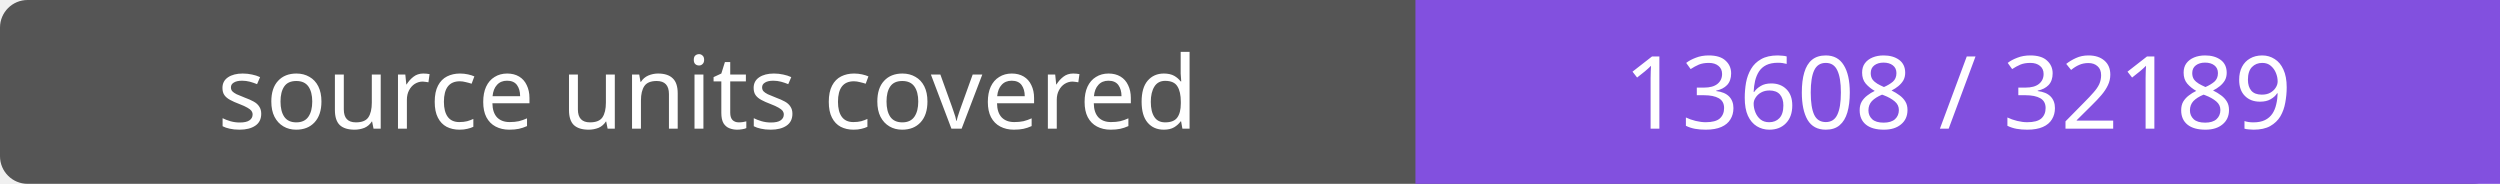
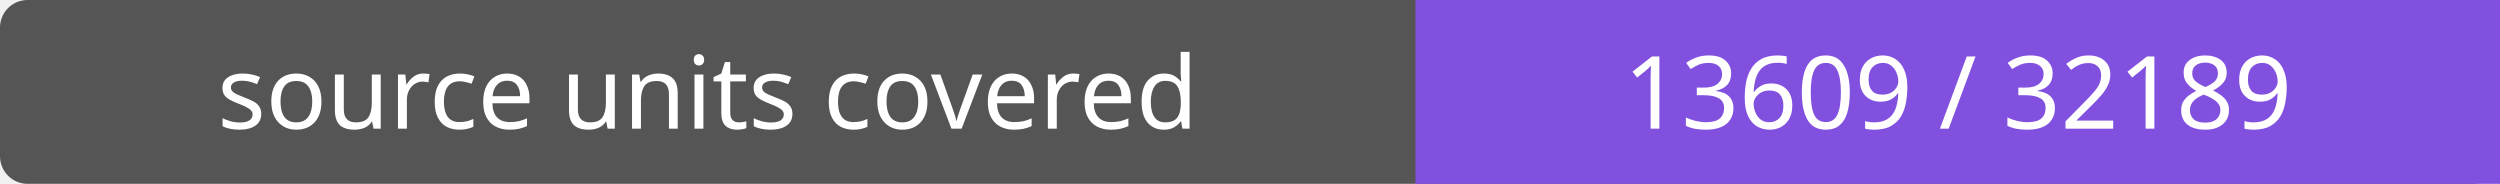
- <svg xmlns="http://www.w3.org/2000/svg" width="272" height="20" role="img" aria-label="source units covered: 13608 / 32189">
+ <svg xmlns="http://www.w3.org/2000/svg" width="272" height="20" role="img" aria-label="source units covered: 13609 / 32189">
  <rect width="272" height="20" rx="3" fill="#555" />
  <path fill="#8250df" d="M154 0h118v20H154z" />
  <g fill="#fff" text-anchor="middle" font-family="Verdana,sans-serif" font-size="11">
    <text x="77.0" y="14">source units covered</text>
-     <text x="213.0" y="14">13608 / 32189</text>
+     <text x="213.0" y="14">13609 / 32189</text>
  </g>
</svg>
